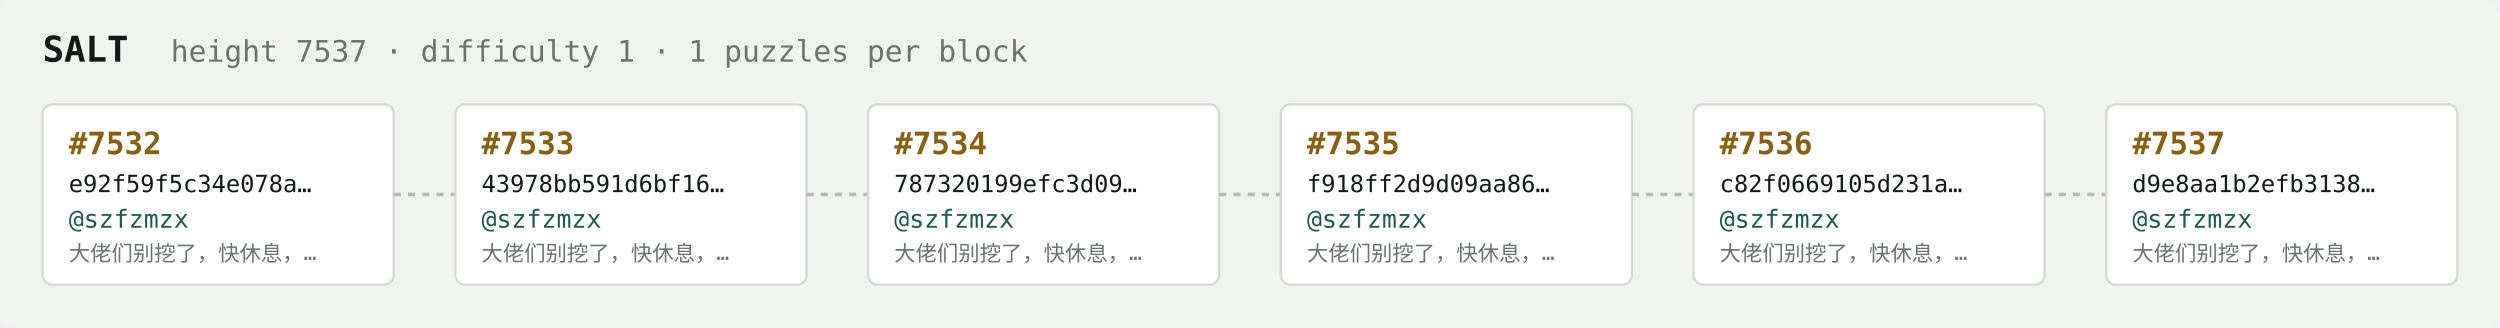
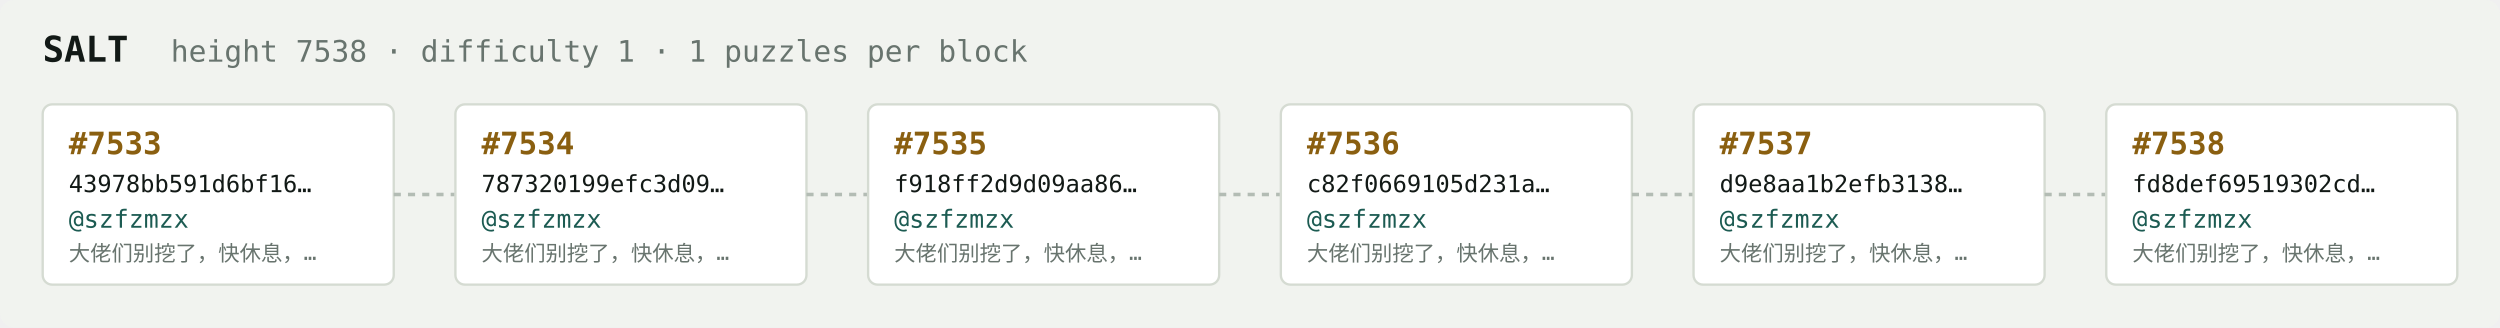
<svg xmlns="http://www.w3.org/2000/svg" width="1054" height="138" viewBox="0 0 1054 138" font-family="ui-monospace,SFMono-Regular,Menlo,monospace">
  <rect fill="#f1f3ef" width="1054" height="138" rx="6" />
  <text x="18" y="26" fill="#121916" font-size="15" font-weight="700">SALT</text>
-   <text x="72" y="26" fill="#68746e" font-size="12.5">height 7537 · difficulty 1 · 1 puzzles per block</text>
+   <text x="72" y="26" fill="#68746e" font-size="12.5">height 7538 · difficulty 1 · 1 puzzles per block</text>
  <rect x="18" y="44" width="148" height="76" rx="4" fill="#ffffff" stroke="#d5dbd2" stroke-width="1" />
-   <text x="29" y="65" fill="#8a5f10" font-size="13" font-weight="700">#7532</text>
-   <text x="29" y="81" fill="#121916" font-size="10">e92f59f5c34e078a…</text>
+   <text x="29" y="65" fill="#8a5f10" font-size="13" font-weight="700">#7533</text>
+   <text x="29" y="81" fill="#121916" font-size="10">43978bb591d6bf16…</text>
  <text x="29" y="96" fill="#1c5b52" font-size="10.5">@szfzmzx</text>
  <text x="29" y="110" fill="#68746e" font-size="9">大佬们别挖了，快休息，…</text>
  <line x1="166" y1="82.0" x2="192" y2="82.0" stroke="#b3bcb4" stroke-width="1.5" stroke-dasharray="3 3" />
  <rect x="192" y="44" width="148" height="76" rx="4" fill="#ffffff" stroke="#d5dbd2" stroke-width="1" />
-   <text x="203" y="65" fill="#8a5f10" font-size="13" font-weight="700">#7533</text>
-   <text x="203" y="81" fill="#121916" font-size="10">43978bb591d6bf16…</text>
+   <text x="203" y="65" fill="#8a5f10" font-size="13" font-weight="700">#7534</text>
+   <text x="203" y="81" fill="#121916" font-size="10">787320199efc3d09…</text>
  <text x="203" y="96" fill="#1c5b52" font-size="10.5">@szfzmzx</text>
  <text x="203" y="110" fill="#68746e" font-size="9">大佬们别挖了，快休息，…</text>
  <line x1="340" y1="82.0" x2="366" y2="82.0" stroke="#b3bcb4" stroke-width="1.5" stroke-dasharray="3 3" />
  <rect x="366" y="44" width="148" height="76" rx="4" fill="#ffffff" stroke="#d5dbd2" stroke-width="1" />
-   <text x="377" y="65" fill="#8a5f10" font-size="13" font-weight="700">#7534</text>
-   <text x="377" y="81" fill="#121916" font-size="10">787320199efc3d09…</text>
+   <text x="377" y="65" fill="#8a5f10" font-size="13" font-weight="700">#7535</text>
+   <text x="377" y="81" fill="#121916" font-size="10">f918ff2d9d09aa86…</text>
  <text x="377" y="96" fill="#1c5b52" font-size="10.5">@szfzmzx</text>
  <text x="377" y="110" fill="#68746e" font-size="9">大佬们别挖了，快休息，…</text>
  <line x1="514" y1="82.0" x2="540" y2="82.0" stroke="#b3bcb4" stroke-width="1.5" stroke-dasharray="3 3" />
  <rect x="540" y="44" width="148" height="76" rx="4" fill="#ffffff" stroke="#d5dbd2" stroke-width="1" />
-   <text x="551" y="65" fill="#8a5f10" font-size="13" font-weight="700">#7535</text>
-   <text x="551" y="81" fill="#121916" font-size="10">f918ff2d9d09aa86…</text>
+   <text x="551" y="65" fill="#8a5f10" font-size="13" font-weight="700">#7536</text>
+   <text x="551" y="81" fill="#121916" font-size="10">c82f0669105d231a…</text>
  <text x="551" y="96" fill="#1c5b52" font-size="10.5">@szfzmzx</text>
  <text x="551" y="110" fill="#68746e" font-size="9">大佬们别挖了，快休息，…</text>
  <line x1="688" y1="82.0" x2="714" y2="82.0" stroke="#b3bcb4" stroke-width="1.5" stroke-dasharray="3 3" />
  <rect x="714" y="44" width="148" height="76" rx="4" fill="#ffffff" stroke="#d5dbd2" stroke-width="1" />
-   <text x="725" y="65" fill="#8a5f10" font-size="13" font-weight="700">#7536</text>
-   <text x="725" y="81" fill="#121916" font-size="10">c82f0669105d231a…</text>
+   <text x="725" y="65" fill="#8a5f10" font-size="13" font-weight="700">#7537</text>
+   <text x="725" y="81" fill="#121916" font-size="10">d9e8aa1b2efb3138…</text>
  <text x="725" y="96" fill="#1c5b52" font-size="10.5">@szfzmzx</text>
  <text x="725" y="110" fill="#68746e" font-size="9">大佬们别挖了，快休息，…</text>
  <line x1="862" y1="82.0" x2="888" y2="82.0" stroke="#b3bcb4" stroke-width="1.5" stroke-dasharray="3 3" />
  <rect x="888" y="44" width="148" height="76" rx="4" fill="#ffffff" stroke="#d5dbd2" stroke-width="1" />
-   <text x="899" y="65" fill="#8a5f10" font-size="13" font-weight="700">#7537</text>
-   <text x="899" y="81" fill="#121916" font-size="10">d9e8aa1b2efb3138…</text>
+   <text x="899" y="65" fill="#8a5f10" font-size="13" font-weight="700">#7538</text>
+   <text x="899" y="81" fill="#121916" font-size="10">fd8def69519302cd…</text>
  <text x="899" y="96" fill="#1c5b52" font-size="10.5">@szfzmzx</text>
  <text x="899" y="110" fill="#68746e" font-size="9">大佬们别挖了，快休息，…</text>
</svg>
